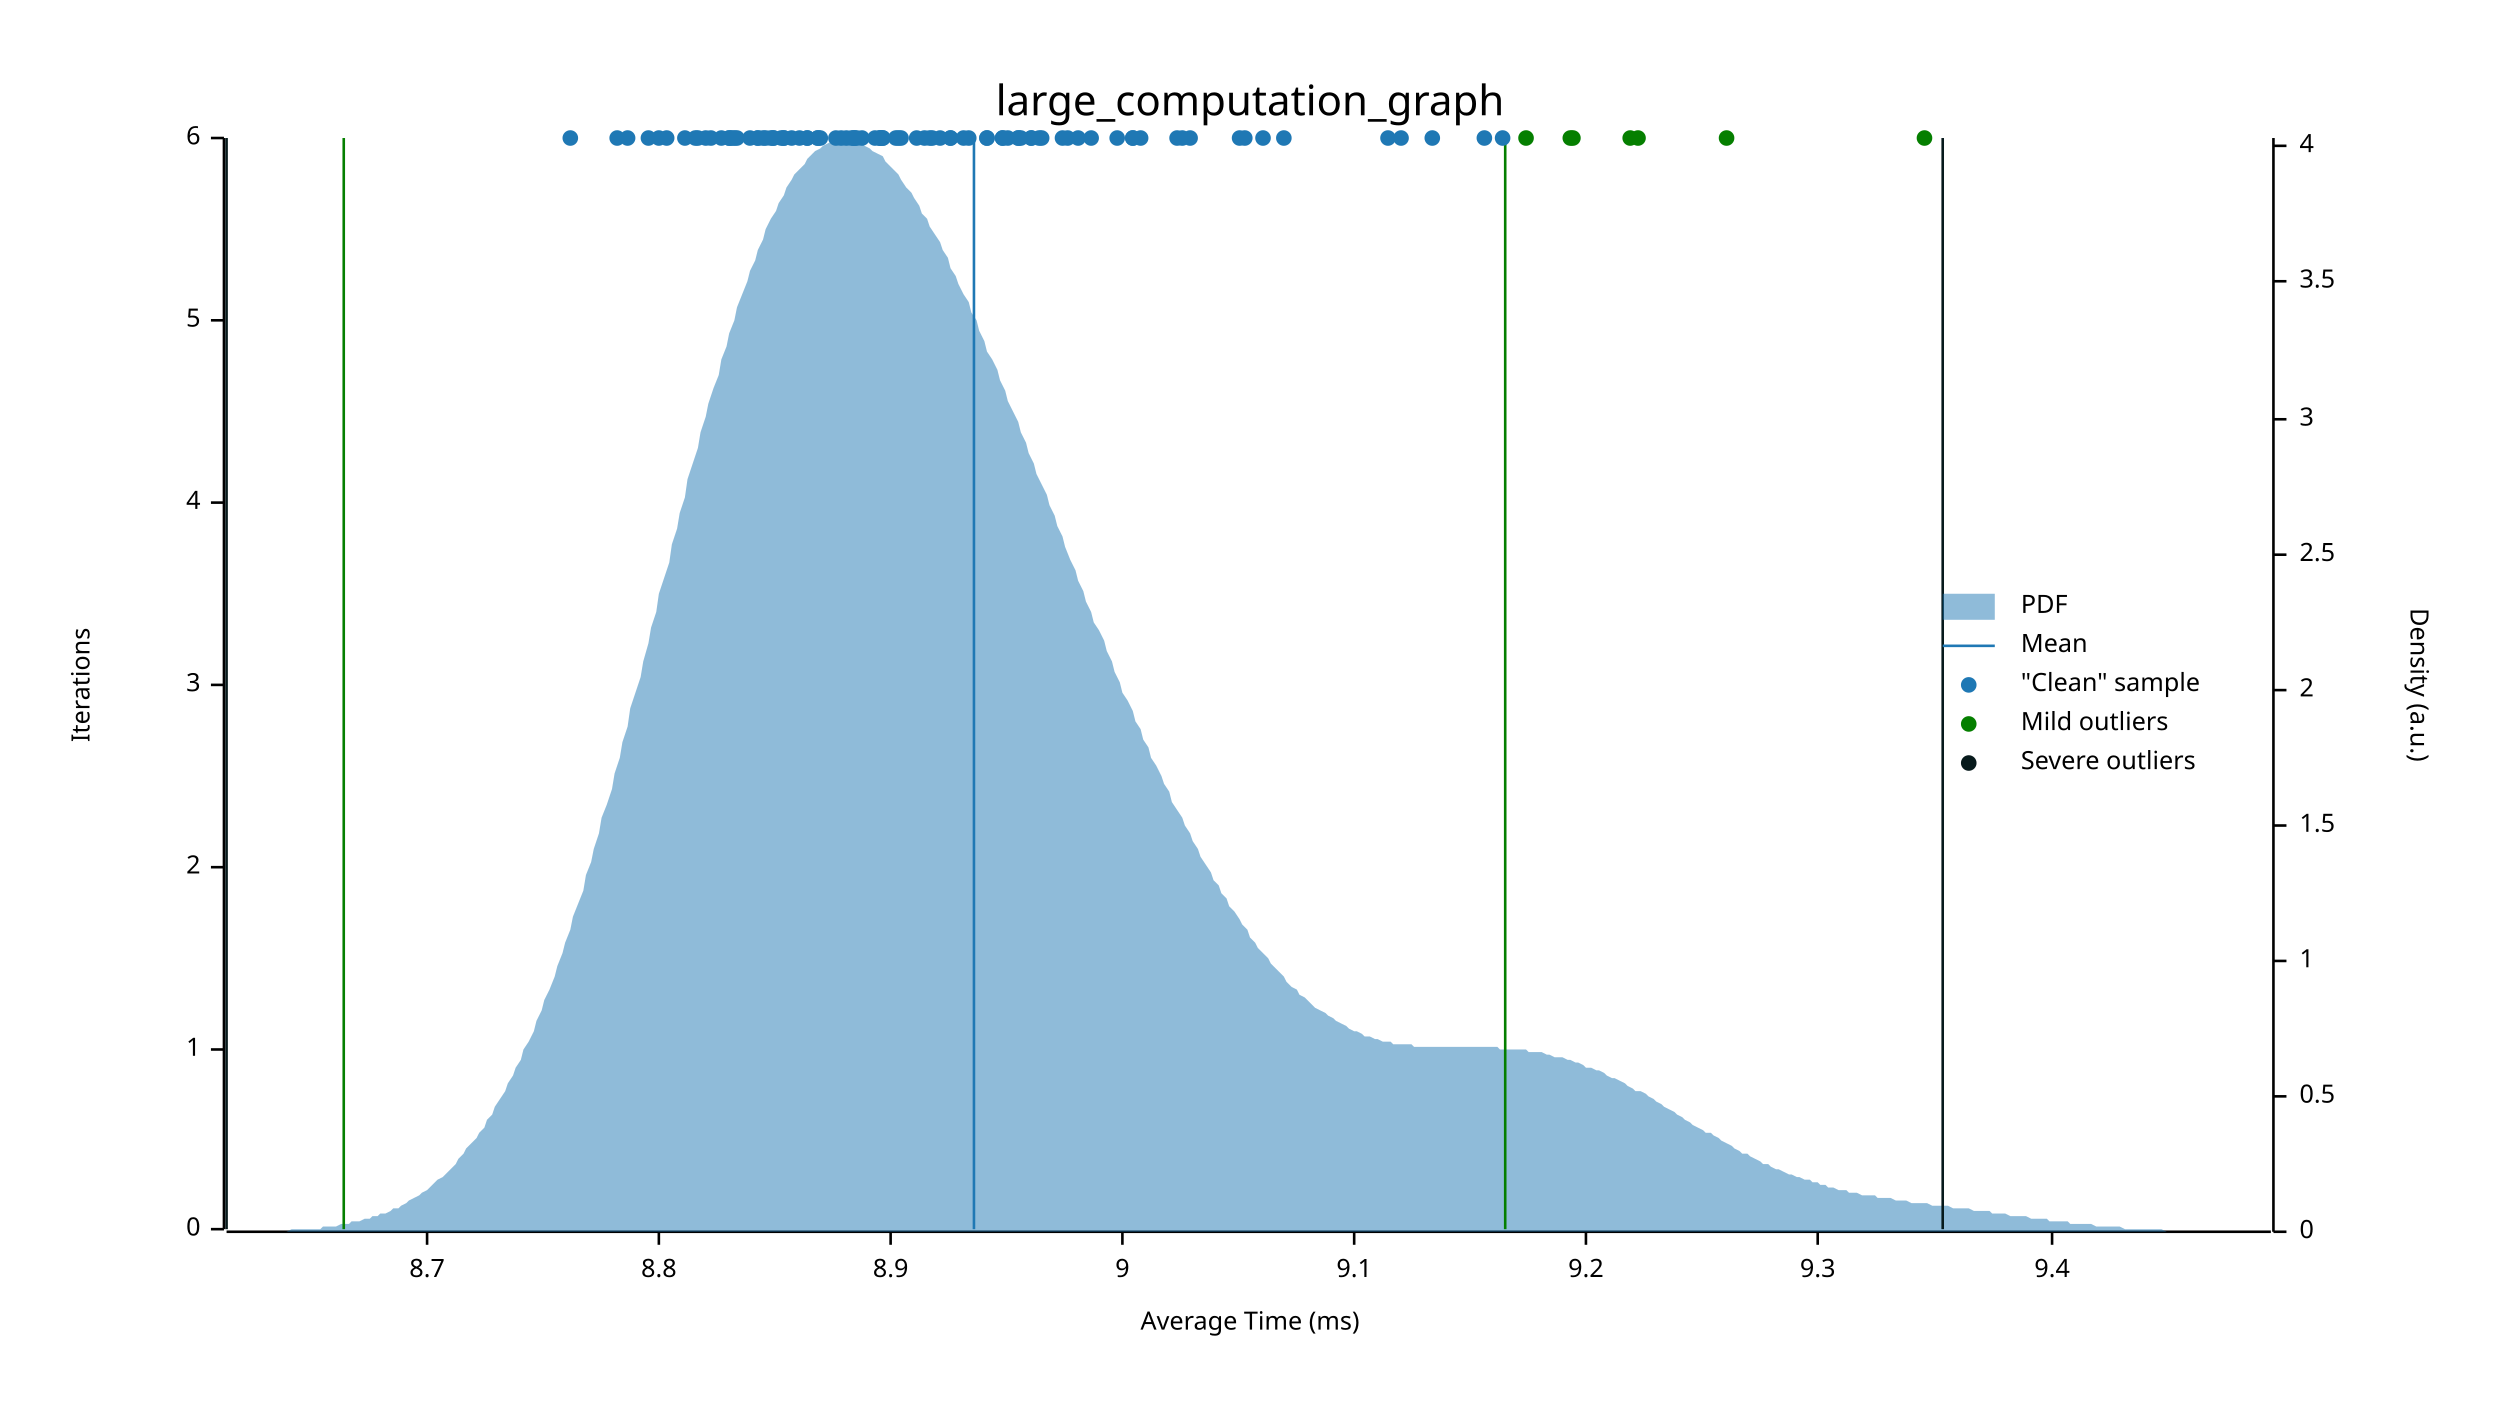
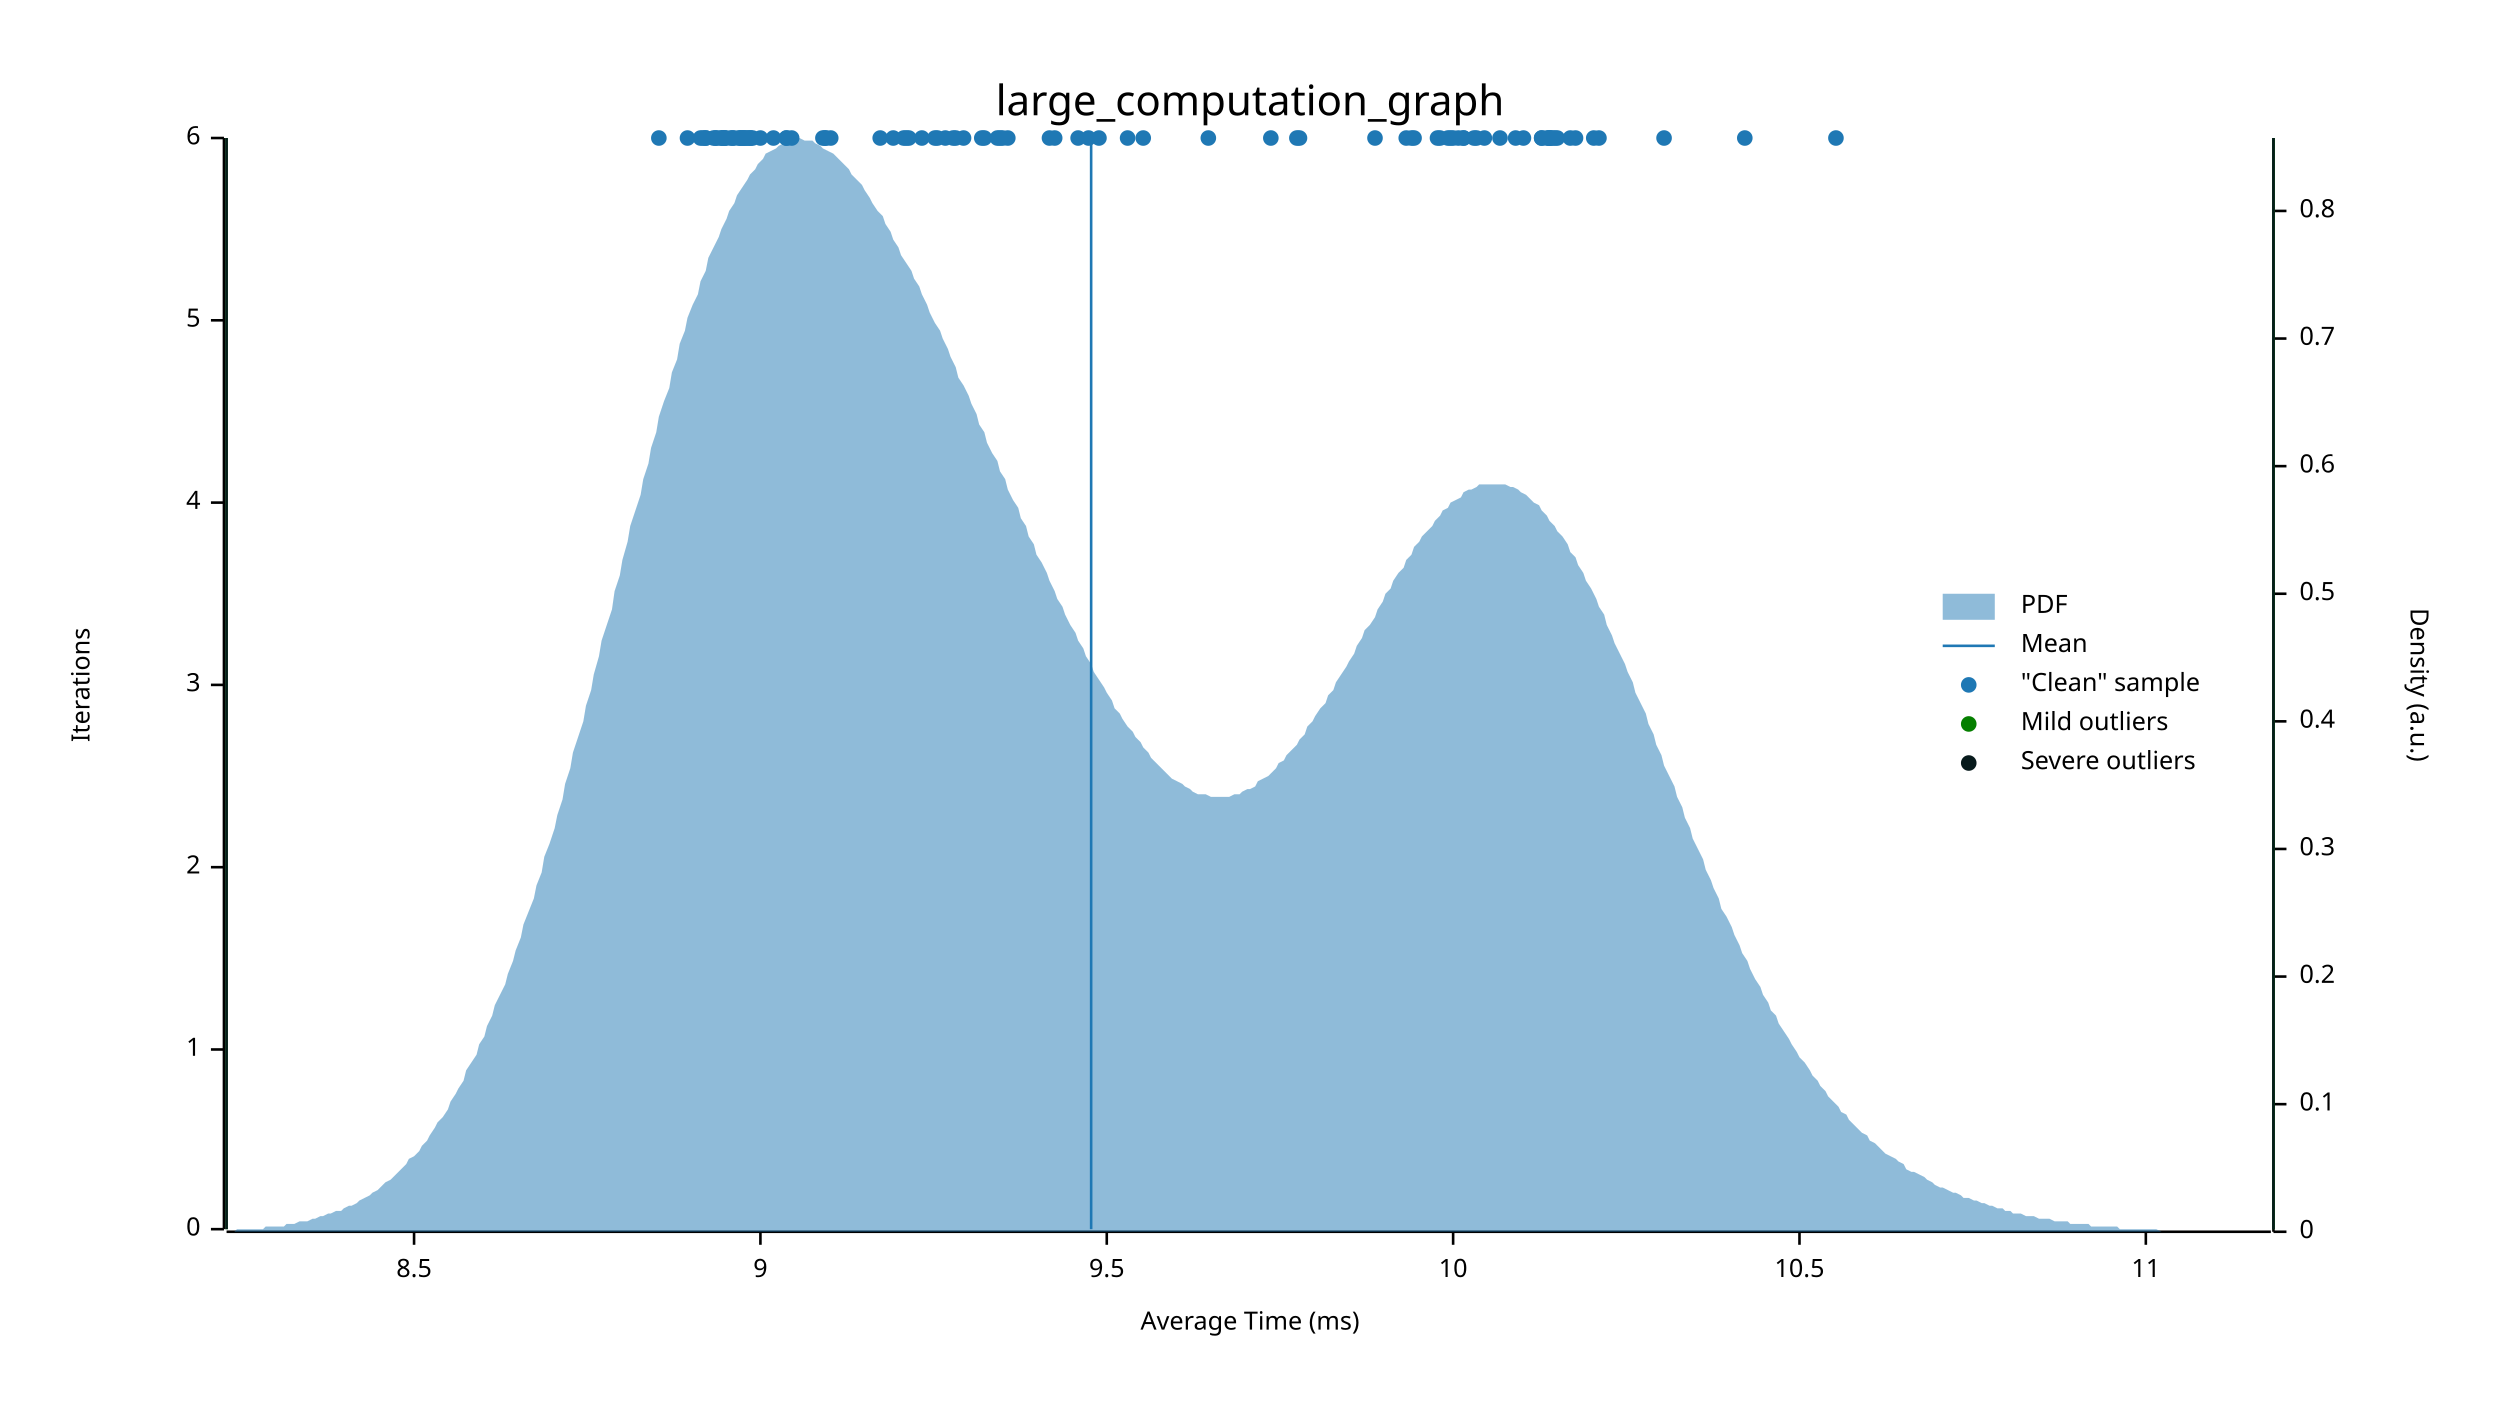
<svg xmlns="http://www.w3.org/2000/svg" width="960" height="540" viewBox="0 0 960 540">
  <text x="480" y="32" dy="0.76em" text-anchor="middle" font-family="sans-serif" font-size="16.129" opacity="1" fill="#000000">
large_computation_graph
</text>
  <text x="27" y="263" dy="0.76em" text-anchor="middle" font-family="sans-serif" font-size="9.677" opacity="1" fill="#000000" transform="rotate(270, 27, 263)">
Iterations
</text>
  <text x="480" y="513" dy="-0.5ex" text-anchor="middle" font-family="sans-serif" font-size="9.677" opacity="1" fill="#000000">
Average Time (ms)
</text>
  <polyline fill="none" opacity="1" stroke="#000000" stroke-width="1" points="86,53 86,472 " />
  <text x="77" y="472" dy="0.5ex" text-anchor="end" font-family="sans-serif" font-size="9.677" opacity="1" fill="#000000">
0
</text>
  <polyline fill="none" opacity="1" stroke="#000000" stroke-width="1" points="81,472 86,472 " />
  <text x="77" y="403" dy="0.5ex" text-anchor="end" font-family="sans-serif" font-size="9.677" opacity="1" fill="#000000">
1
</text>
  <polyline fill="none" opacity="1" stroke="#000000" stroke-width="1" points="81,403 86,403 " />
  <text x="77" y="333" dy="0.5ex" text-anchor="end" font-family="sans-serif" font-size="9.677" opacity="1" fill="#000000">
2
</text>
  <polyline fill="none" opacity="1" stroke="#000000" stroke-width="1" points="81,333 86,333 " />
  <text x="77" y="263" dy="0.5ex" text-anchor="end" font-family="sans-serif" font-size="9.677" opacity="1" fill="#000000">
3
</text>
  <polyline fill="none" opacity="1" stroke="#000000" stroke-width="1" points="81,263 86,263 " />
  <text x="77" y="193" dy="0.5ex" text-anchor="end" font-family="sans-serif" font-size="9.677" opacity="1" fill="#000000">
4
</text>
  <polyline fill="none" opacity="1" stroke="#000000" stroke-width="1" points="81,193 86,193 " />
  <text x="77" y="123" dy="0.5ex" text-anchor="end" font-family="sans-serif" font-size="9.677" opacity="1" fill="#000000">
5
</text>
  <polyline fill="none" opacity="1" stroke="#000000" stroke-width="1" points="81,123 86,123 " />
  <text x="77" y="53" dy="0.5ex" text-anchor="end" font-family="sans-serif" font-size="9.677" opacity="1" fill="#000000">
6
</text>
  <polyline fill="none" opacity="1" stroke="#000000" stroke-width="1" points="81,53 86,53 " />
  <polyline fill="none" opacity="1" stroke="#000000" stroke-width="1" points="87,473 872,473 " />
-   <text x="164" y="483" dy="0.76em" text-anchor="middle" font-family="sans-serif" font-size="9.677" opacity="1" fill="#000000">
- 8.7
- </text>
-   <polyline fill="none" opacity="1" stroke="#000000" stroke-width="1" points="164,473 164,478 " />
-   <text x="253" y="483" dy="0.76em" text-anchor="middle" font-family="sans-serif" font-size="9.677" opacity="1" fill="#000000">
- 8.8
- </text>
-   <polyline fill="none" opacity="1" stroke="#000000" stroke-width="1" points="253,473 253,478 " />
-   <text x="342" y="483" dy="0.76em" text-anchor="middle" font-family="sans-serif" font-size="9.677" opacity="1" fill="#000000">
- 8.9
- </text>
-   <polyline fill="none" opacity="1" stroke="#000000" stroke-width="1" points="342,473 342,478 " />
-   <text x="431" y="483" dy="0.76em" text-anchor="middle" font-family="sans-serif" font-size="9.677" opacity="1" fill="#000000">
+   <text x="159" y="483" dy="0.76em" text-anchor="middle" font-family="sans-serif" font-size="9.677" opacity="1" fill="#000000">
+ 8.5
+ </text>
+   <polyline fill="none" opacity="1" stroke="#000000" stroke-width="1" points="159,473 159,478 " />
+   <text x="292" y="483" dy="0.76em" text-anchor="middle" font-family="sans-serif" font-size="9.677" opacity="1" fill="#000000">
9
</text>
-   <polyline fill="none" opacity="1" stroke="#000000" stroke-width="1" points="431,473 431,478 " />
-   <text x="520" y="483" dy="0.76em" text-anchor="middle" font-family="sans-serif" font-size="9.677" opacity="1" fill="#000000">
- 9.1
- </text>
-   <polyline fill="none" opacity="1" stroke="#000000" stroke-width="1" points="520,473 520,478 " />
-   <text x="609" y="483" dy="0.76em" text-anchor="middle" font-family="sans-serif" font-size="9.677" opacity="1" fill="#000000">
- 9.2
- </text>
-   <polyline fill="none" opacity="1" stroke="#000000" stroke-width="1" points="609,473 609,478 " />
-   <text x="698" y="483" dy="0.76em" text-anchor="middle" font-family="sans-serif" font-size="9.677" opacity="1" fill="#000000">
- 9.3
- </text>
-   <polyline fill="none" opacity="1" stroke="#000000" stroke-width="1" points="698,473 698,478 " />
-   <text x="788" y="483" dy="0.76em" text-anchor="middle" font-family="sans-serif" font-size="9.677" opacity="1" fill="#000000">
- 9.4
- </text>
-   <polyline fill="none" opacity="1" stroke="#000000" stroke-width="1" points="788,473 788,478 " />
+   <polyline fill="none" opacity="1" stroke="#000000" stroke-width="1" points="292,473 292,478 " />
+   <text x="425" y="483" dy="0.76em" text-anchor="middle" font-family="sans-serif" font-size="9.677" opacity="1" fill="#000000">
+ 9.5
+ </text>
+   <polyline fill="none" opacity="1" stroke="#000000" stroke-width="1" points="425,473 425,478 " />
+   <text x="558" y="483" dy="0.76em" text-anchor="middle" font-family="sans-serif" font-size="9.677" opacity="1" fill="#000000">
+ 10
+ </text>
+   <polyline fill="none" opacity="1" stroke="#000000" stroke-width="1" points="558,473 558,478 " />
+   <text x="691" y="483" dy="0.76em" text-anchor="middle" font-family="sans-serif" font-size="9.677" opacity="1" fill="#000000">
+ 10.5
+ </text>
+   <polyline fill="none" opacity="1" stroke="#000000" stroke-width="1" points="691,473 691,478 " />
+   <text x="824" y="483" dy="0.76em" text-anchor="middle" font-family="sans-serif" font-size="9.677" opacity="1" fill="#000000">
+ 11
+ </text>
+   <polyline fill="none" opacity="1" stroke="#000000" stroke-width="1" points="824,473 824,478 " />
  <text x="933" y="263" dy="0.76em" text-anchor="middle" font-family="sans-serif" font-size="9.677" opacity="1" fill="#000000" transform="rotate(90, 933, 263)">
Density (a.u.)
</text>
  <polyline fill="none" opacity="1" stroke="#000000" stroke-width="1" points="873,53 873,473 " />
  <text x="883" y="473" dy="0.5ex" text-anchor="start" font-family="sans-serif" font-size="9.677" opacity="1" fill="#000000">
0
</text>
  <polyline fill="none" opacity="1" stroke="#000000" stroke-width="1" points="873,473 878,473 " />
-   <text x="883" y="421" dy="0.5ex" text-anchor="start" font-family="sans-serif" font-size="9.677" opacity="1" fill="#000000">
+   <text x="883" y="424" dy="0.5ex" text-anchor="start" font-family="sans-serif" font-size="9.677" opacity="1" fill="#000000">
+ 0.1
+ </text>
+   <polyline fill="none" opacity="1" stroke="#000000" stroke-width="1" points="873,424 878,424 " />
+   <text x="883" y="375" dy="0.5ex" text-anchor="start" font-family="sans-serif" font-size="9.677" opacity="1" fill="#000000">
+ 0.2
+ </text>
+   <polyline fill="none" opacity="1" stroke="#000000" stroke-width="1" points="873,375 878,375 " />
+   <text x="883" y="326" dy="0.5ex" text-anchor="start" font-family="sans-serif" font-size="9.677" opacity="1" fill="#000000">
+ 0.3
+ </text>
+   <polyline fill="none" opacity="1" stroke="#000000" stroke-width="1" points="873,326 878,326 " />
+   <text x="883" y="277" dy="0.5ex" text-anchor="start" font-family="sans-serif" font-size="9.677" opacity="1" fill="#000000">
+ 0.4
+ </text>
+   <polyline fill="none" opacity="1" stroke="#000000" stroke-width="1" points="873,277 878,277 " />
+   <text x="883" y="228" dy="0.5ex" text-anchor="start" font-family="sans-serif" font-size="9.677" opacity="1" fill="#000000">
0.5
</text>
-   <polyline fill="none" opacity="1" stroke="#000000" stroke-width="1" points="873,421 878,421 " />
-   <text x="883" y="369" dy="0.5ex" text-anchor="start" font-family="sans-serif" font-size="9.677" opacity="1" fill="#000000">
- 1
- </text>
-   <polyline fill="none" opacity="1" stroke="#000000" stroke-width="1" points="873,369 878,369 " />
-   <text x="883" y="317" dy="0.5ex" text-anchor="start" font-family="sans-serif" font-size="9.677" opacity="1" fill="#000000">
- 1.5
- </text>
-   <polyline fill="none" opacity="1" stroke="#000000" stroke-width="1" points="873,317 878,317 " />
-   <text x="883" y="265" dy="0.5ex" text-anchor="start" font-family="sans-serif" font-size="9.677" opacity="1" fill="#000000">
- 2
- </text>
-   <polyline fill="none" opacity="1" stroke="#000000" stroke-width="1" points="873,265 878,265 " />
-   <text x="883" y="213" dy="0.5ex" text-anchor="start" font-family="sans-serif" font-size="9.677" opacity="1" fill="#000000">
- 2.5
- </text>
-   <polyline fill="none" opacity="1" stroke="#000000" stroke-width="1" points="873,213 878,213 " />
-   <text x="883" y="161" dy="0.5ex" text-anchor="start" font-family="sans-serif" font-size="9.677" opacity="1" fill="#000000">
- 3
- </text>
-   <polyline fill="none" opacity="1" stroke="#000000" stroke-width="1" points="873,161 878,161 " />
-   <text x="883" y="108" dy="0.5ex" text-anchor="start" font-family="sans-serif" font-size="9.677" opacity="1" fill="#000000">
- 3.5
- </text>
-   <polyline fill="none" opacity="1" stroke="#000000" stroke-width="1" points="873,108 878,108 " />
-   <text x="883" y="56" dy="0.5ex" text-anchor="start" font-family="sans-serif" font-size="9.677" opacity="1" fill="#000000">
- 4
- </text>
-   <polyline fill="none" opacity="1" stroke="#000000" stroke-width="1" points="873,56 878,56 " />
-   <polygon opacity="0.5" fill="#1F78B4" points="87,473 88,473 90,473 91,473 93,473 94,473 96,473 98,473 99,473 101,473 102,473 104,473 105,473 107,473 109,473 110,473 112,472 113,472 115,472 116,472 118,472 120,472 121,472 123,472 124,471 126,471 127,471 129,471 131,470 132,470 134,470 135,469 137,469 138,469 140,468 142,468 143,467 145,467 146,466 148,466 150,465 151,464 153,464 154,463 156,462 157,461 159,460 161,459 162,458 164,457 165,456 167,454 168,453 170,452 172,450 173,449 175,447 176,445 178,443 179,441 181,439 183,437 184,435 186,433 187,430 189,428 190,425 192,422 194,419 195,416 197,413 198,410 200,407 201,403 203,400 205,396 206,392 208,388 209,384 211,380 213,375 214,371 216,366 217,362 219,357 220,352 222,347 224,342 225,336 227,331 228,326 230,320 231,314 233,309 235,303 236,297 238,291 239,285 241,279 242,272 244,266 246,260 247,254 249,247 250,241 252,235 253,228 255,222 257,216 258,209 260,203 261,197 263,191 264,184 266,178 268,172 269,166 271,160 272,155 274,149 276,144 277,138 279,133 280,128 282,123 283,118 285,113 287,108 288,104 290,100 291,96 293,92 294,88 296,84 298,81 299,78 301,75 302,72 304,69 305,67 307,65 309,63 310,61 312,59 313,58 315,57 316,56 318,55 320,54 321,54 323,54 324,53 326,54 327,54 329,54 331,55 332,56 334,57 335,58 337,59 339,60 340,62 342,64 343,65 345,67 346,69 348,72 350,74 351,76 353,79 354,82 356,84 357,87 359,90 361,93 362,96 364,99 365,103 367,106 368,109 370,113 372,116 373,120 375,123 376,127 378,131 379,135 381,138 383,142 384,146 386,150 387,154 389,158 391,162 392,166 394,170 395,174 397,178 398,182 400,186 402,190 403,194 405,198 406,202 408,206 409,210 411,215 413,219 414,223 416,227 417,231 419,235 420,239 422,242 424,246 425,250 427,254 428,258 430,262 431,266 433,269 435,273 436,277 438,280 439,284 441,287 442,291 444,294 446,298 447,301 449,304 450,308 452,311 454,314 455,317 457,320 458,323 460,326 461,329 463,332 465,335 466,338 468,340 469,343 471,345 472,348 474,350 476,353 477,355 479,357 480,360 482,362 483,364 485,366 487,368 488,370 490,372 491,373 493,375 494,377 496,379 498,380 499,382 501,383 502,384 504,386 505,387 507,388 509,389 510,390 512,391 513,392 515,393 517,394 518,395 520,396 521,396 523,397 524,398 526,398 528,399 529,399 531,400 532,400 534,400 535,401 537,401 539,401 540,401 542,401 543,402 545,402 546,402 548,402 550,402 551,402 553,402 554,402 556,402 557,402 559,402 561,402 562,402 564,402 565,402 567,402 568,402 570,402 572,402 573,402 575,402 576,403 578,403 580,403 581,403 583,403 584,403 586,403 587,404 589,404 591,404 592,404 594,405 595,405 597,406 598,406 600,406 602,407 603,407 605,408 606,408 608,409 609,410 611,410 613,411 614,411 616,412 617,413 619,414 620,414 622,415 624,416 625,417 627,418 628,419 630,419 632,420 633,421 635,422 636,423 638,424 639,425 641,426 643,427 644,428 646,429 647,430 649,431 650,432 652,433 654,434 655,435 657,435 658,436 660,437 661,438 663,439 665,440 666,441 668,442 669,443 671,443 672,444 674,445 676,446 677,447 679,447 680,448 682,449 683,449 685,450 687,451 688,451 690,452 691,452 693,453 695,453 696,454 698,454 699,455 701,455 702,456 704,456 706,457 707,457 709,457 710,458 712,458 713,458 715,459 717,459 718,459 720,459 721,460 723,460 724,460 726,460 728,461 729,461 731,461 732,461 734,462 735,462 737,462 739,462 740,462 742,463 743,463 745,463 746,463 748,463 750,464 751,464 753,464 754,464 756,464 758,465 759,465 761,465 762,465 764,465 765,466 767,466 769,466 770,466 772,467 773,467 775,467 776,467 778,467 780,468 781,468 783,468 784,468 786,468 787,469 789,469 791,469 792,469 794,469 795,470 797,470 798,470 800,470 802,470 803,470 805,471 806,471 808,471 809,471 811,471 813,471 814,471 816,472 817,472 819,472 821,472 822,472 824,472 825,472 827,472 828,472 830,472 832,473 833,473 835,473 836,473 838,473 839,473 841,473 843,473 844,473 846,473 847,473 849,473 850,473 852,473 854,473 855,473 857,473 858,473 860,473 861,473 863,473 865,473 866,473 868,473 869,473 871,473 873,473 873,473 87,473 " />
-   <polyline fill="none" opacity="1" stroke="#1F78B4" stroke-width="1" points="374,472 374,53 " />
-   <polyline fill="none" opacity="1" stroke="#057F00" stroke-width="1" points="132,472 132,53 " />
-   <polyline fill="none" opacity="1" stroke="#057F00" stroke-width="1" points="578,472 578,53 " />
+   <polyline fill="none" opacity="1" stroke="#000000" stroke-width="1" points="873,228 878,228 " />
+   <text x="883" y="179" dy="0.5ex" text-anchor="start" font-family="sans-serif" font-size="9.677" opacity="1" fill="#000000">
+ 0.6
+ </text>
+   <polyline fill="none" opacity="1" stroke="#000000" stroke-width="1" points="873,179 878,179 " />
+   <text x="883" y="130" dy="0.5ex" text-anchor="start" font-family="sans-serif" font-size="9.677" opacity="1" fill="#000000">
+ 0.7
+ </text>
+   <polyline fill="none" opacity="1" stroke="#000000" stroke-width="1" points="873,130 878,130 " />
+   <text x="883" y="81" dy="0.5ex" text-anchor="start" font-family="sans-serif" font-size="9.677" opacity="1" fill="#000000">
+ 0.8
+ </text>
+   <polyline fill="none" opacity="1" stroke="#000000" stroke-width="1" points="873,81 878,81 " />
+   <polygon opacity="0.5" fill="#1F78B4" points="87,473 88,473 90,473 91,472 93,472 94,472 96,472 98,472 99,472 101,472 102,471 104,471 105,471 107,471 109,471 110,470 112,470 113,470 115,469 116,469 118,469 120,468 121,468 123,467 124,467 126,466 127,466 129,465 131,465 132,464 134,463 135,463 137,462 138,461 140,460 142,459 143,458 145,457 146,456 148,454 150,453 151,452 153,450 154,449 156,447 157,445 159,444 161,442 162,440 164,438 165,436 167,433 168,431 170,429 172,426 173,423 175,420 176,418 178,415 179,411 181,408 183,405 184,401 186,398 187,394 189,390 190,386 192,382 194,378 195,374 197,369 198,365 200,360 201,355 203,350 205,345 206,340 208,335 209,329 211,324 213,318 214,313 216,307 217,301 219,295 220,289 222,283 224,277 225,271 227,265 228,259 230,252 231,246 233,240 235,234 236,227 238,221 239,215 241,208 242,202 244,196 246,190 247,184 249,178 250,172 252,166 253,160 255,154 257,149 258,143 260,138 261,132 263,127 264,122 266,117 268,113 269,108 271,104 272,99 274,95 276,91 277,88 279,84 280,81 282,78 283,75 285,72 287,69 288,67 290,65 291,63 293,61 294,59 296,58 298,57 299,56 301,55 302,54 304,54 305,54 307,53 309,54 310,54 312,54 313,55 315,56 316,57 318,58 320,59 321,60 323,62 324,63 326,65 327,67 329,69 331,71 332,73 334,76 335,78 337,81 339,83 340,86 342,89 343,92 345,95 346,98 348,101 350,104 351,107 353,110 354,113 356,117 357,120 359,124 361,127 362,130 364,134 365,137 367,141 368,145 370,148 372,152 373,155 375,159 376,163 378,166 379,170 381,174 383,177 384,181 386,184 387,188 389,192 391,195 392,199 394,202 395,206 397,209 398,213 400,216 402,220 403,223 405,227 406,230 408,233 409,236 411,240 413,243 414,246 416,249 417,252 419,255 420,258 422,261 424,264 425,266 427,269 428,272 430,274 431,276 433,279 435,281 436,283 438,285 439,287 441,289 442,291 444,293 446,295 447,296 449,298 450,299 452,300 454,301 455,302 457,303 458,304 460,305 461,305 463,305 465,306 466,306 468,306 469,306 471,306 472,306 474,305 476,305 477,304 479,303 480,303 482,302 483,300 485,299 487,298 488,297 490,295 491,293 493,292 494,290 496,288 498,286 499,284 501,282 502,279 504,277 505,275 507,272 509,270 510,267 512,265 513,262 515,259 517,256 518,254 520,251 521,248 523,245 524,242 526,240 528,237 529,234 531,231 532,228 534,226 535,223 537,220 539,218 540,215 542,213 543,210 545,208 546,206 548,204 550,202 551,200 553,198 554,196 556,195 557,193 559,192 561,191 562,189 564,188 565,188 567,187 568,186 570,186 572,186 573,186 575,186 576,186 578,186 580,187 581,187 583,188 584,189 586,190 587,191 589,193 591,194 592,196 594,198 595,200 597,202 598,204 600,206 602,209 603,212 605,214 606,217 608,220 609,223 611,226 613,230 614,233 616,236 617,240 619,244 620,247 622,251 624,255 625,258 627,262 628,266 630,270 632,274 633,278 635,282 636,286 638,290 639,294 641,298 643,302 644,306 646,310 647,314 649,318 650,322 652,326 654,330 655,334 657,338 658,341 660,345 661,349 663,352 665,356 666,359 668,363 669,366 671,369 672,372 674,376 676,379 677,382 679,385 680,388 682,390 683,393 685,396 687,399 688,401 690,404 691,406 693,408 695,411 696,413 698,415 699,417 701,419 702,421 704,423 706,425 707,427 709,428 710,430 712,432 713,433 715,435 717,436 718,438 720,439 721,440 723,442 724,443 726,444 728,445 729,446 731,447 732,449 734,450 735,450 737,451 739,452 740,453 742,454 743,455 745,456 746,456 748,457 750,458 751,458 753,459 754,460 756,460 758,461 759,461 761,462 762,462 764,463 765,463 767,464 769,464 770,465 772,465 773,466 775,466 776,466 778,467 780,467 781,467 783,468 784,468 786,468 787,468 789,469 791,469 792,469 794,469 795,470 797,470 798,470 800,470 802,470 803,471 805,471 806,471 808,471 809,471 811,471 813,471 814,472 816,472 817,472 819,472 821,472 822,472 824,472 825,472 827,472 828,472 830,473 832,473 833,473 835,473 836,473 838,473 839,473 841,473 843,473 844,473 846,473 847,473 849,473 850,473 852,473 854,473 855,473 857,473 858,473 860,473 861,473 863,473 865,473 866,473 868,473 869,473 871,473 873,473 873,473 87,473 " />
+   <polyline fill="none" opacity="1" stroke="#1F78B4" stroke-width="1" points="419,472 419,53 " />
+   <polyline fill="none" opacity="1" stroke="#057F00" stroke-width="1" points="87,472 87,53 " />
+   <polyline fill="none" opacity="1" stroke="#057F00" stroke-width="1" points="873,472 873,53 " />
  <polyline fill="none" opacity="1" stroke="#071A1C" stroke-width="1" points="87,472 87,53 " />
-   <polyline fill="none" opacity="1" stroke="#071A1C" stroke-width="1" points="746,472 746,53 " />
-   <circle cx="294" cy="53" r="3" opacity="1" fill="#1F78B4" stroke="none" stroke-width="1" />
-   <circle cx="315" cy="53" r="3" opacity="1" fill="#1F78B4" stroke="none" stroke-width="1" />
-   <circle cx="328" cy="53" r="3" opacity="1" fill="#1F78B4" stroke="none" stroke-width="1" />
-   <circle cx="365" cy="53" r="3" opacity="1" fill="#1F78B4" stroke="none" stroke-width="1" />
-   <circle cx="457" cy="53" r="3" opacity="1" fill="#1F78B4" stroke="none" stroke-width="1" />
-   <circle cx="454" cy="53" r="3" opacity="1" fill="#1F78B4" stroke="none" stroke-width="1" />
-   <circle cx="452" cy="53" r="3" opacity="1" fill="#1F78B4" stroke="none" stroke-width="1" />
-   <circle cx="400" cy="53" r="3" opacity="1" fill="#1F78B4" stroke="none" stroke-width="1" />
-   <circle cx="399" cy="53" r="3" opacity="1" fill="#1F78B4" stroke="none" stroke-width="1" />
+   <polyline fill="none" opacity="1" stroke="#071A1C" stroke-width="1" points="873,472 873,53 " />
+   <circle cx="670" cy="53" r="3" opacity="1" fill="#1F78B4" stroke="none" stroke-width="1" />
+   <circle cx="281" cy="53" r="3" opacity="1" fill="#1F78B4" stroke="none" stroke-width="1" />
+   <circle cx="304" cy="53" r="3" opacity="1" fill="#1F78B4" stroke="none" stroke-width="1" />
+   <circle cx="316" cy="53" r="3" opacity="1" fill="#1F78B4" stroke="none" stroke-width="1" />
+   <circle cx="418" cy="53" r="3" opacity="1" fill="#1F78B4" stroke="none" stroke-width="1" />
+   <circle cx="264" cy="53" r="3" opacity="1" fill="#1F78B4" stroke="none" stroke-width="1" />
+   <circle cx="253" cy="53" r="3" opacity="1" fill="#1F78B4" stroke="none" stroke-width="1" />
+   <circle cx="498" cy="53" r="3" opacity="1" fill="#1F78B4" stroke="none" stroke-width="1" />
+   <circle cx="271" cy="53" r="3" opacity="1" fill="#1F78B4" stroke="none" stroke-width="1" />
+   <circle cx="317" cy="53" r="3" opacity="1" fill="#1F78B4" stroke="none" stroke-width="1" />
+   <circle cx="277" cy="53" r="3" opacity="1" fill="#1F78B4" stroke="none" stroke-width="1" />
+   <circle cx="403" cy="53" r="3" opacity="1" fill="#1F78B4" stroke="none" stroke-width="1" />
+   <circle cx="275" cy="53" r="3" opacity="1" fill="#1F78B4" stroke="none" stroke-width="1" />
+   <circle cx="278" cy="53" r="3" opacity="1" fill="#1F78B4" stroke="none" stroke-width="1" />
+   <circle cx="488" cy="53" r="3" opacity="1" fill="#1F78B4" stroke="none" stroke-width="1" />
+   <circle cx="348" cy="53" r="3" opacity="1" fill="#1F78B4" stroke="none" stroke-width="1" />
+   <circle cx="288" cy="53" r="3" opacity="1" fill="#1F78B4" stroke="none" stroke-width="1" />
+   <circle cx="275" cy="53" r="3" opacity="1" fill="#1F78B4" stroke="none" stroke-width="1" />
+   <circle cx="292" cy="53" r="3" opacity="1" fill="#1F78B4" stroke="none" stroke-width="1" />
+   <circle cx="387" cy="53" r="3" opacity="1" fill="#1F78B4" stroke="none" stroke-width="1" />
+   <circle cx="302" cy="53" r="3" opacity="1" fill="#1F78B4" stroke="none" stroke-width="1" />
+   <circle cx="289" cy="53" r="3" opacity="1" fill="#1F78B4" stroke="none" stroke-width="1" />
+   <circle cx="367" cy="53" r="3" opacity="1" fill="#1F78B4" stroke="none" stroke-width="1" />
+   <circle cx="499" cy="53" r="3" opacity="1" fill="#1F78B4" stroke="none" stroke-width="1" />
+   <circle cx="596" cy="53" r="3" opacity="1" fill="#1F78B4" stroke="none" stroke-width="1" />
+   <circle cx="597" cy="53" r="3" opacity="1" fill="#1F78B4" stroke="none" stroke-width="1" />
+   <circle cx="595" cy="53" r="3" opacity="1" fill="#1F78B4" stroke="none" stroke-width="1" />
+   <circle cx="594" cy="53" r="3" opacity="1" fill="#1F78B4" stroke="none" stroke-width="1" />
+   <circle cx="595" cy="53" r="3" opacity="1" fill="#1F78B4" stroke="none" stroke-width="1" />
+   <circle cx="612" cy="53" r="3" opacity="1" fill="#1F78B4" stroke="none" stroke-width="1" />
+   <circle cx="614" cy="53" r="3" opacity="1" fill="#1F78B4" stroke="none" stroke-width="1" />
+   <circle cx="605" cy="53" r="3" opacity="1" fill="#1F78B4" stroke="none" stroke-width="1" />
+   <circle cx="603" cy="53" r="3" opacity="1" fill="#1F78B4" stroke="none" stroke-width="1" />
+   <circle cx="284" cy="53" r="3" opacity="1" fill="#1F78B4" stroke="none" stroke-width="1" />
+   <circle cx="277" cy="53" r="3" opacity="1" fill="#1F78B4" stroke="none" stroke-width="1" />
+   <circle cx="279" cy="53" r="3" opacity="1" fill="#1F78B4" stroke="none" stroke-width="1" />
+   <circle cx="377" cy="53" r="3" opacity="1" fill="#1F78B4" stroke="none" stroke-width="1" />
+   <circle cx="302" cy="53" r="3" opacity="1" fill="#1F78B4" stroke="none" stroke-width="1" />
+   <circle cx="281" cy="53" r="3" opacity="1" fill="#1F78B4" stroke="none" stroke-width="1" />
+   <circle cx="439" cy="53" r="3" opacity="1" fill="#1F78B4" stroke="none" stroke-width="1" />
+   <circle cx="347" cy="53" r="3" opacity="1" fill="#1F78B4" stroke="none" stroke-width="1" />
+   <circle cx="433" cy="53" r="3" opacity="1" fill="#1F78B4" stroke="none" stroke-width="1" />
+   <circle cx="552" cy="53" r="3" opacity="1" fill="#1F78B4" stroke="none" stroke-width="1" />
+   <circle cx="592" cy="53" r="3" opacity="1" fill="#1F78B4" stroke="none" stroke-width="1" />
+   <circle cx="540" cy="53" r="3" opacity="1" fill="#1F78B4" stroke="none" stroke-width="1" />
+   <circle cx="582" cy="53" r="3" opacity="1" fill="#1F78B4" stroke="none" stroke-width="1" />
+   <circle cx="542" cy="53" r="3" opacity="1" fill="#1F78B4" stroke="none" stroke-width="1" />
+   <circle cx="553" cy="53" r="3" opacity="1" fill="#1F78B4" stroke="none" stroke-width="1" />
+   <circle cx="543" cy="53" r="3" opacity="1" fill="#1F78B4" stroke="none" stroke-width="1" />
+   <circle cx="705" cy="53" r="3" opacity="1" fill="#1F78B4" stroke="none" stroke-width="1" />
+   <circle cx="286" cy="53" r="3" opacity="1" fill="#1F78B4" stroke="none" stroke-width="1" />
+   <circle cx="278" cy="53" r="3" opacity="1" fill="#1F78B4" stroke="none" stroke-width="1" />
+   <circle cx="271" cy="53" r="3" opacity="1" fill="#1F78B4" stroke="none" stroke-width="1" />
+   <circle cx="370" cy="53" r="3" opacity="1" fill="#1F78B4" stroke="none" stroke-width="1" />
+   <circle cx="287" cy="53" r="3" opacity="1" fill="#1F78B4" stroke="none" stroke-width="1" />
+   <circle cx="285" cy="53" r="3" opacity="1" fill="#1F78B4" stroke="none" stroke-width="1" />
+   <circle cx="360" cy="53" r="3" opacity="1" fill="#1F78B4" stroke="none" stroke-width="1" />
+   <circle cx="378" cy="53" r="3" opacity="1" fill="#1F78B4" stroke="none" stroke-width="1" />
+   <circle cx="278" cy="53" r="3" opacity="1" fill="#1F78B4" stroke="none" stroke-width="1" />
+   <circle cx="270" cy="53" r="3" opacity="1" fill="#1F78B4" stroke="none" stroke-width="1" />
+   <circle cx="284" cy="53" r="3" opacity="1" fill="#1F78B4" stroke="none" stroke-width="1" />
+   <circle cx="414" cy="53" r="3" opacity="1" fill="#1F78B4" stroke="none" stroke-width="1" />
+   <circle cx="288" cy="53" r="3" opacity="1" fill="#1F78B4" stroke="none" stroke-width="1" />
+   <circle cx="317" cy="53" r="3" opacity="1" fill="#1F78B4" stroke="none" stroke-width="1" />
+   <circle cx="383" cy="53" r="3" opacity="1" fill="#1F78B4" stroke="none" stroke-width="1" />
+   <circle cx="297" cy="53" r="3" opacity="1" fill="#1F78B4" stroke="none" stroke-width="1" />
+   <circle cx="405" cy="53" r="3" opacity="1" fill="#1F78B4" stroke="none" stroke-width="1" />
+   <circle cx="558" cy="53" r="3" opacity="1" fill="#1F78B4" stroke="none" stroke-width="1" />
+   <circle cx="557" cy="53" r="3" opacity="1" fill="#1F78B4" stroke="none" stroke-width="1" />
+   <circle cx="570" cy="53" r="3" opacity="1" fill="#1F78B4" stroke="none" stroke-width="1" />
+   <circle cx="576" cy="53" r="3" opacity="1" fill="#1F78B4" stroke="none" stroke-width="1" />
+   <circle cx="598" cy="53" r="3" opacity="1" fill="#1F78B4" stroke="none" stroke-width="1" />
+   <circle cx="592" cy="53" r="3" opacity="1" fill="#1F78B4" stroke="none" stroke-width="1" />
+   <circle cx="585" cy="53" r="3" opacity="1" fill="#1F78B4" stroke="none" stroke-width="1" />
+   <circle cx="595" cy="53" r="3" opacity="1" fill="#1F78B4" stroke="none" stroke-width="1" />
+   <circle cx="349" cy="53" r="3" opacity="1" fill="#1F78B4" stroke="none" stroke-width="1" />
+   <circle cx="343" cy="53" r="3" opacity="1" fill="#1F78B4" stroke="none" stroke-width="1" />
+   <circle cx="366" cy="53" r="3" opacity="1" fill="#1F78B4" stroke="none" stroke-width="1" />
+   <circle cx="359" cy="53" r="3" opacity="1" fill="#1F78B4" stroke="none" stroke-width="1" />
+   <circle cx="269" cy="53" r="3" opacity="1" fill="#1F78B4" stroke="none" stroke-width="1" />
+   <circle cx="282" cy="53" r="3" opacity="1" fill="#1F78B4" stroke="none" stroke-width="1" />
+   <circle cx="464" cy="53" r="3" opacity="1" fill="#1F78B4" stroke="none" stroke-width="1" />
+   <circle cx="354" cy="53" r="3" opacity="1" fill="#1F78B4" stroke="none" stroke-width="1" />
+   <circle cx="285" cy="53" r="3" opacity="1" fill="#1F78B4" stroke="none" stroke-width="1" />
+   <circle cx="319" cy="53" r="3" opacity="1" fill="#1F78B4" stroke="none" stroke-width="1" />
+   <circle cx="422" cy="53" r="3" opacity="1" fill="#1F78B4" stroke="none" stroke-width="1" />
  <circle cx="338" cy="53" r="3" opacity="1" fill="#1F78B4" stroke="none" stroke-width="1" />
-   <circle cx="396" cy="53" r="3" opacity="1" fill="#1F78B4" stroke="none" stroke-width="1" />
-   <circle cx="379" cy="53" r="3" opacity="1" fill="#1F78B4" stroke="none" stroke-width="1" />
-   <circle cx="339" cy="53" r="3" opacity="1" fill="#1F78B4" stroke="none" stroke-width="1" />
-   <circle cx="358" cy="53" r="3" opacity="1" fill="#1F78B4" stroke="none" stroke-width="1" />
-   <circle cx="352" cy="53" r="3" opacity="1" fill="#1F78B4" stroke="none" stroke-width="1" />
-   <circle cx="345" cy="53" r="3" opacity="1" fill="#1F78B4" stroke="none" stroke-width="1" />
-   <circle cx="339" cy="53" r="3" opacity="1" fill="#1F78B4" stroke="none" stroke-width="1" />
-   <circle cx="435" cy="53" r="3" opacity="1" fill="#1F78B4" stroke="none" stroke-width="1" />
-   <circle cx="396" cy="53" r="3" opacity="1" fill="#1F78B4" stroke="none" stroke-width="1" />
+   <circle cx="274" cy="53" r="3" opacity="1" fill="#1F78B4" stroke="none" stroke-width="1" />
  <circle cx="385" cy="53" r="3" opacity="1" fill="#1F78B4" stroke="none" stroke-width="1" />
-   <circle cx="357" cy="53" r="3" opacity="1" fill="#1F78B4" stroke="none" stroke-width="1" />
-   <circle cx="331" cy="53" r="3" opacity="1" fill="#1F78B4" stroke="none" stroke-width="1" />
-   <circle cx="435" cy="53" r="3" opacity="1" fill="#1F78B4" stroke="none" stroke-width="1" />
-   <circle cx="392" cy="53" r="3" opacity="1" fill="#1F78B4" stroke="none" stroke-width="1" />
-   <circle cx="346" cy="53" r="3" opacity="1" fill="#1F78B4" stroke="none" stroke-width="1" />
-   <circle cx="338" cy="53" r="3" opacity="1" fill="#1F78B4" stroke="none" stroke-width="1" />
-   <circle cx="385" cy="53" r="3" opacity="1" fill="#1F78B4" stroke="none" stroke-width="1" />
-   <circle cx="372" cy="53" r="3" opacity="1" fill="#1F78B4" stroke="none" stroke-width="1" />
-   <circle cx="408" cy="53" r="3" opacity="1" fill="#1F78B4" stroke="none" stroke-width="1" />
-   <circle cx="387" cy="53" r="3" opacity="1" fill="#1F78B4" stroke="none" stroke-width="1" />
-   <circle cx="328" cy="53" r="3" opacity="1" fill="#1F78B4" stroke="none" stroke-width="1" />
-   <circle cx="321" cy="53" r="3" opacity="1" fill="#1F78B4" stroke="none" stroke-width="1" />
-   <circle cx="485" cy="53" r="3" opacity="1" fill="#1F78B4" stroke="none" stroke-width="1" />
-   <circle cx="533" cy="53" r="3" opacity="1" fill="#1F78B4" stroke="none" stroke-width="1" />
-   <circle cx="577" cy="53" r="3" opacity="1" fill="#1F78B4" stroke="none" stroke-width="1" />
-   <circle cx="570" cy="53" r="3" opacity="1" fill="#1F78B4" stroke="none" stroke-width="1" />
-   <circle cx="476" cy="53" r="3" opacity="1" fill="#1F78B4" stroke="none" stroke-width="1" />
-   <circle cx="280" cy="53" r="3" opacity="1" fill="#1F78B4" stroke="none" stroke-width="1" />
-   <circle cx="267" cy="53" r="3" opacity="1" fill="#1F78B4" stroke="none" stroke-width="1" />
-   <circle cx="297" cy="53" r="3" opacity="1" fill="#1F78B4" stroke="none" stroke-width="1" />
-   <circle cx="493" cy="53" r="3" opacity="1" fill="#1F78B4" stroke="none" stroke-width="1" />
-   <circle cx="249" cy="53" r="3" opacity="1" fill="#1F78B4" stroke="none" stroke-width="1" />
-   <circle cx="391" cy="53" r="3" opacity="1" fill="#1F78B4" stroke="none" stroke-width="1" />
-   <circle cx="256" cy="53" r="3" opacity="1" fill="#1F78B4" stroke="none" stroke-width="1" />
-   <circle cx="280" cy="53" r="3" opacity="1" fill="#1F78B4" stroke="none" stroke-width="1" />
-   <circle cx="314" cy="53" r="3" opacity="1" fill="#1F78B4" stroke="none" stroke-width="1" />
-   <circle cx="253" cy="53" r="3" opacity="1" fill="#1F78B4" stroke="none" stroke-width="1" />
-   <circle cx="344" cy="53" r="3" opacity="1" fill="#1F78B4" stroke="none" stroke-width="1" />
-   <circle cx="296" cy="53" r="3" opacity="1" fill="#1F78B4" stroke="none" stroke-width="1" />
-   <circle cx="297" cy="53" r="3" opacity="1" fill="#1F78B4" stroke="none" stroke-width="1" />
-   <circle cx="414" cy="53" r="3" opacity="1" fill="#1F78B4" stroke="none" stroke-width="1" />
-   <circle cx="327" cy="53" r="3" opacity="1" fill="#1F78B4" stroke="none" stroke-width="1" />
-   <circle cx="323" cy="53" r="3" opacity="1" fill="#1F78B4" stroke="none" stroke-width="1" />
-   <circle cx="355" cy="53" r="3" opacity="1" fill="#1F78B4" stroke="none" stroke-width="1" />
-   <circle cx="310" cy="53" r="3" opacity="1" fill="#1F78B4" stroke="none" stroke-width="1" />
-   <circle cx="300" cy="53" r="3" opacity="1" fill="#1F78B4" stroke="none" stroke-width="1" />
-   <circle cx="310" cy="53" r="3" opacity="1" fill="#1F78B4" stroke="none" stroke-width="1" />
-   <circle cx="291" cy="53" r="3" opacity="1" fill="#1F78B4" stroke="none" stroke-width="1" />
-   <circle cx="365" cy="53" r="3" opacity="1" fill="#1F78B4" stroke="none" stroke-width="1" />
-   <circle cx="304" cy="53" r="3" opacity="1" fill="#1F78B4" stroke="none" stroke-width="1" />
-   <circle cx="301" cy="53" r="3" opacity="1" fill="#1F78B4" stroke="none" stroke-width="1" />
-   <circle cx="301" cy="53" r="3" opacity="1" fill="#1F78B4" stroke="none" stroke-width="1" />
-   <circle cx="241" cy="53" r="3" opacity="1" fill="#1F78B4" stroke="none" stroke-width="1" />
-   <circle cx="293" cy="53" r="3" opacity="1" fill="#1F78B4" stroke="none" stroke-width="1" />
-   <circle cx="273" cy="53" r="3" opacity="1" fill="#1F78B4" stroke="none" stroke-width="1" />
-   <circle cx="438" cy="53" r="3" opacity="1" fill="#1F78B4" stroke="none" stroke-width="1" />
-   <circle cx="263" cy="53" r="3" opacity="1" fill="#1F78B4" stroke="none" stroke-width="1" />
-   <circle cx="282" cy="53" r="3" opacity="1" fill="#1F78B4" stroke="none" stroke-width="1" />
-   <circle cx="283" cy="53" r="3" opacity="1" fill="#1F78B4" stroke="none" stroke-width="1" />
-   <circle cx="314" cy="53" r="3" opacity="1" fill="#1F78B4" stroke="none" stroke-width="1" />
-   <circle cx="271" cy="53" r="3" opacity="1" fill="#1F78B4" stroke="none" stroke-width="1" />
-   <circle cx="268" cy="53" r="3" opacity="1" fill="#1F78B4" stroke="none" stroke-width="1" />
-   <circle cx="410" cy="53" r="3" opacity="1" fill="#1F78B4" stroke="none" stroke-width="1" />
-   <circle cx="336" cy="53" r="3" opacity="1" fill="#1F78B4" stroke="none" stroke-width="1" />
-   <circle cx="538" cy="53" r="3" opacity="1" fill="#1F78B4" stroke="none" stroke-width="1" />
-   <circle cx="237" cy="53" r="3" opacity="1" fill="#1F78B4" stroke="none" stroke-width="1" />
-   <circle cx="429" cy="53" r="3" opacity="1" fill="#1F78B4" stroke="none" stroke-width="1" />
-   <circle cx="219" cy="53" r="3" opacity="1" fill="#1F78B4" stroke="none" stroke-width="1" />
-   <circle cx="281" cy="53" r="3" opacity="1" fill="#1F78B4" stroke="none" stroke-width="1" />
-   <circle cx="307" cy="53" r="3" opacity="1" fill="#1F78B4" stroke="none" stroke-width="1" />
-   <circle cx="391" cy="53" r="3" opacity="1" fill="#1F78B4" stroke="none" stroke-width="1" />
-   <circle cx="361" cy="53" r="3" opacity="1" fill="#1F78B4" stroke="none" stroke-width="1" />
-   <circle cx="379" cy="53" r="3" opacity="1" fill="#1F78B4" stroke="none" stroke-width="1" />
-   <circle cx="291" cy="53" r="3" opacity="1" fill="#1F78B4" stroke="none" stroke-width="1" />
-   <circle cx="370" cy="53" r="3" opacity="1" fill="#1F78B4" stroke="none" stroke-width="1" />
-   <circle cx="288" cy="53" r="3" opacity="1" fill="#1F78B4" stroke="none" stroke-width="1" />
-   <circle cx="325" cy="53" r="3" opacity="1" fill="#1F78B4" stroke="none" stroke-width="1" />
-   <circle cx="550" cy="53" r="3" opacity="1" fill="#1F78B4" stroke="none" stroke-width="1" />
-   <circle cx="338" cy="53" r="3" opacity="1" fill="#1F78B4" stroke="none" stroke-width="1" />
-   <circle cx="277" cy="53" r="3" opacity="1" fill="#1F78B4" stroke="none" stroke-width="1" />
-   <circle cx="419" cy="53" r="3" opacity="1" fill="#1F78B4" stroke="none" stroke-width="1" />
-   <circle cx="329" cy="53" r="3" opacity="1" fill="#1F78B4" stroke="none" stroke-width="1" />
-   <circle cx="478" cy="53" r="3" opacity="1" fill="#1F78B4" stroke="none" stroke-width="1" />
-   <circle cx="629" cy="53" r="3" opacity="1" fill="#057F00" stroke="none" stroke-width="1" />
-   <circle cx="603" cy="53" r="3" opacity="1" fill="#057F00" stroke="none" stroke-width="1" />
-   <circle cx="586" cy="53" r="3" opacity="1" fill="#057F00" stroke="none" stroke-width="1" />
-   <circle cx="604" cy="53" r="3" opacity="1" fill="#057F00" stroke="none" stroke-width="1" />
-   <circle cx="626" cy="53" r="3" opacity="1" fill="#057F00" stroke="none" stroke-width="1" />
-   <circle cx="739" cy="53" r="3" opacity="1" fill="#057F00" stroke="none" stroke-width="1" />
-   <circle cx="663" cy="53" r="3" opacity="1" fill="#057F00" stroke="none" stroke-width="1" />
+   <circle cx="363" cy="53" r="3" opacity="1" fill="#1F78B4" stroke="none" stroke-width="1" />
+   <circle cx="384" cy="53" r="3" opacity="1" fill="#1F78B4" stroke="none" stroke-width="1" />
+   <circle cx="528" cy="53" r="3" opacity="1" fill="#1F78B4" stroke="none" stroke-width="1" />
+   <circle cx="566" cy="53" r="3" opacity="1" fill="#1F78B4" stroke="none" stroke-width="1" />
+   <circle cx="567" cy="53" r="3" opacity="1" fill="#1F78B4" stroke="none" stroke-width="1" />
+   <circle cx="560" cy="53" r="3" opacity="1" fill="#1F78B4" stroke="none" stroke-width="1" />
+   <circle cx="562" cy="53" r="3" opacity="1" fill="#1F78B4" stroke="none" stroke-width="1" />
+   <circle cx="562" cy="53" r="3" opacity="1" fill="#1F78B4" stroke="none" stroke-width="1" />
+   <circle cx="556" cy="53" r="3" opacity="1" fill="#1F78B4" stroke="none" stroke-width="1" />
+   <circle cx="639" cy="53" r="3" opacity="1" fill="#1F78B4" stroke="none" stroke-width="1" />
+   <circle cx="286" cy="53" r="3" opacity="1" fill="#1F78B4" stroke="none" stroke-width="1" />
  <text x="776" y="228" dy="0.76em" text-anchor="start" font-family="sans-serif" font-size="9.677" opacity="1" fill="#000000">
PDF
</text>
  <text x="776" y="243" dy="0.76em" text-anchor="start" font-family="sans-serif" font-size="9.677" opacity="1" fill="#000000">
Mean
</text>
  <text x="776" y="258" dy="0.76em" text-anchor="start" font-family="sans-serif" font-size="9.677" opacity="1" fill="#000000">
"Clean" sample
</text>
  <text x="776" y="273" dy="0.76em" text-anchor="start" font-family="sans-serif" font-size="9.677" opacity="1" fill="#000000">
Mild outliers
</text>
  <text x="776" y="288" dy="0.76em" text-anchor="start" font-family="sans-serif" font-size="9.677" opacity="1" fill="#000000">
Severe outliers
</text>
  <rect x="746" y="228" width="20" height="10" opacity="0.5" fill="#1F78B4" stroke="none" />
  <polyline fill="none" opacity="1" stroke="#1F78B4" stroke-width="1" points="746,248 766,248 " />
  <circle cx="756" cy="263" r="3" opacity="1" fill="#1F78B4" stroke="none" stroke-width="1" />
  <circle cx="756" cy="278" r="3" opacity="1" fill="#057F00" stroke="none" stroke-width="1" />
  <circle cx="756" cy="293" r="3" opacity="1" fill="#071A1C" stroke="none" stroke-width="1" />
</svg>
